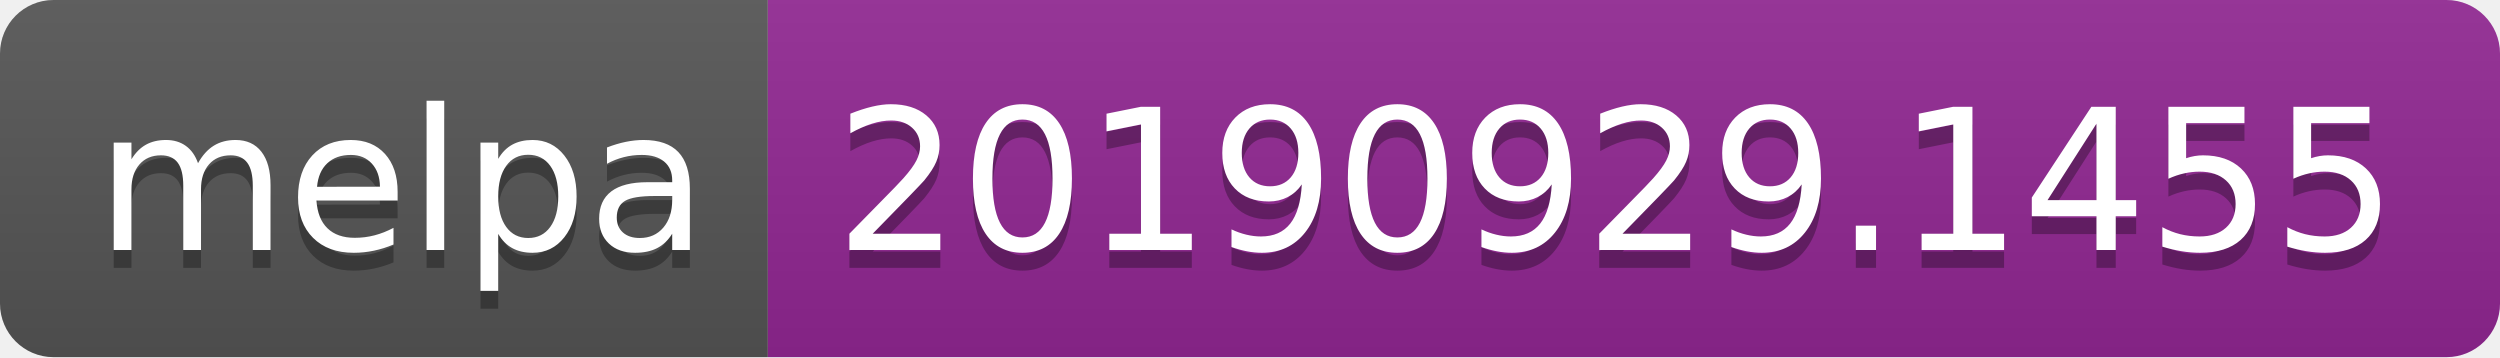
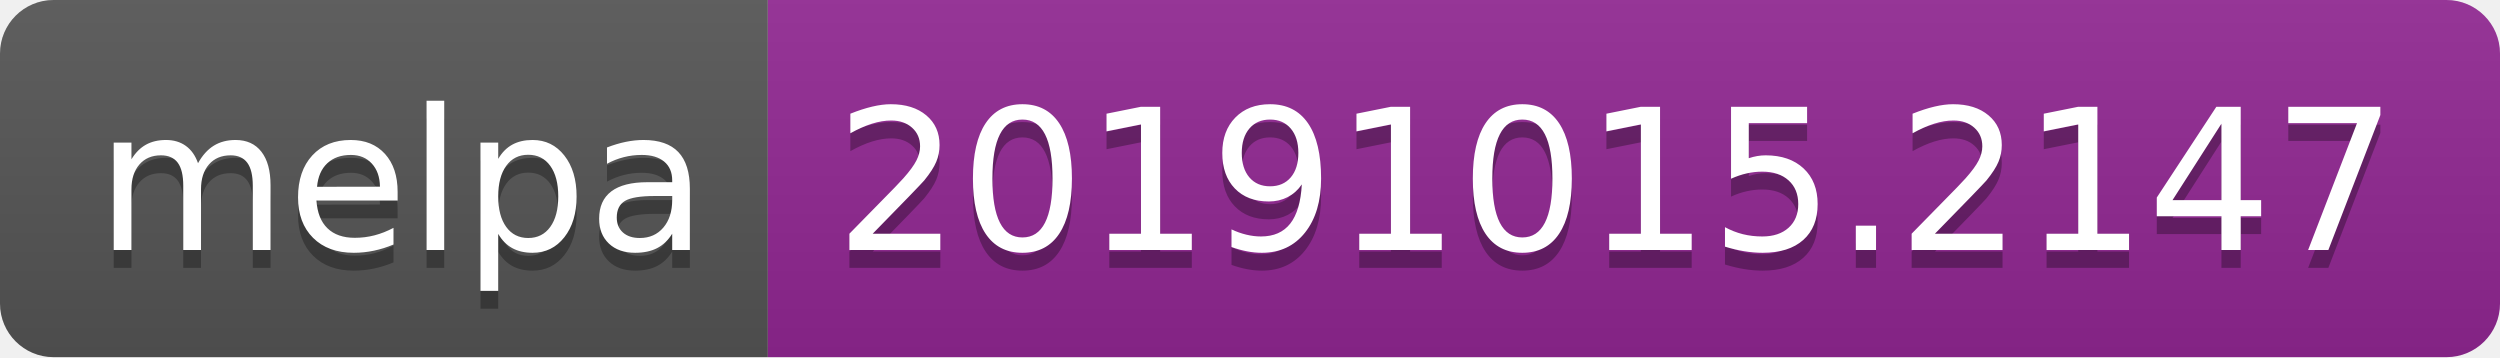
<svg xmlns="http://www.w3.org/2000/svg" width="140" height="20">
  <linearGradient id="b" x2="0" y2="100%">
    <stop offset="0" stop-color="#bbb" stop-opacity=".1" />
    <stop offset="1" stop-opacity=".1" />
  </linearGradient>
  <clipPath id="a">
    <rect width="140" height="20" rx="3" fill="#fff" />
  </clipPath>
  <g clip-path="url(#a)">
    <path fill="#555" d="M0 0h43v20H0z" />
    <path fill="#922793" d="M43 0h97v20H43z" />
    <path fill="url(#b)" d="M0 0h140v20H0z" />
  </g>
  <g fill="#fff" text-anchor="middle" font-family="DejaVu Sans,Verdana,Geneva,sans-serif" font-size="110">
    <text x="225" y="150" fill="#010101" fill-opacity=".3" transform="scale(.1)" textLength="330">melpa</text>
    <text x="225" y="140" transform="scale(.1)" textLength="330">melpa</text>
-     <text x="905" y="150" fill="#010101" fill-opacity=".3" transform="scale(.1)" textLength="870">20190929.1455</text>
-     <text x="905" y="140" transform="scale(.1)" textLength="870">20190929.1455</text>
+     <text x="905" y="150" fill="#010101" fill-opacity=".3" transform="scale(.1)" textLength="870">20191015.2147</text>
+     <text x="905" y="140" transform="scale(.1)" textLength="870">20191015.2147</text>
  </g>
</svg>
